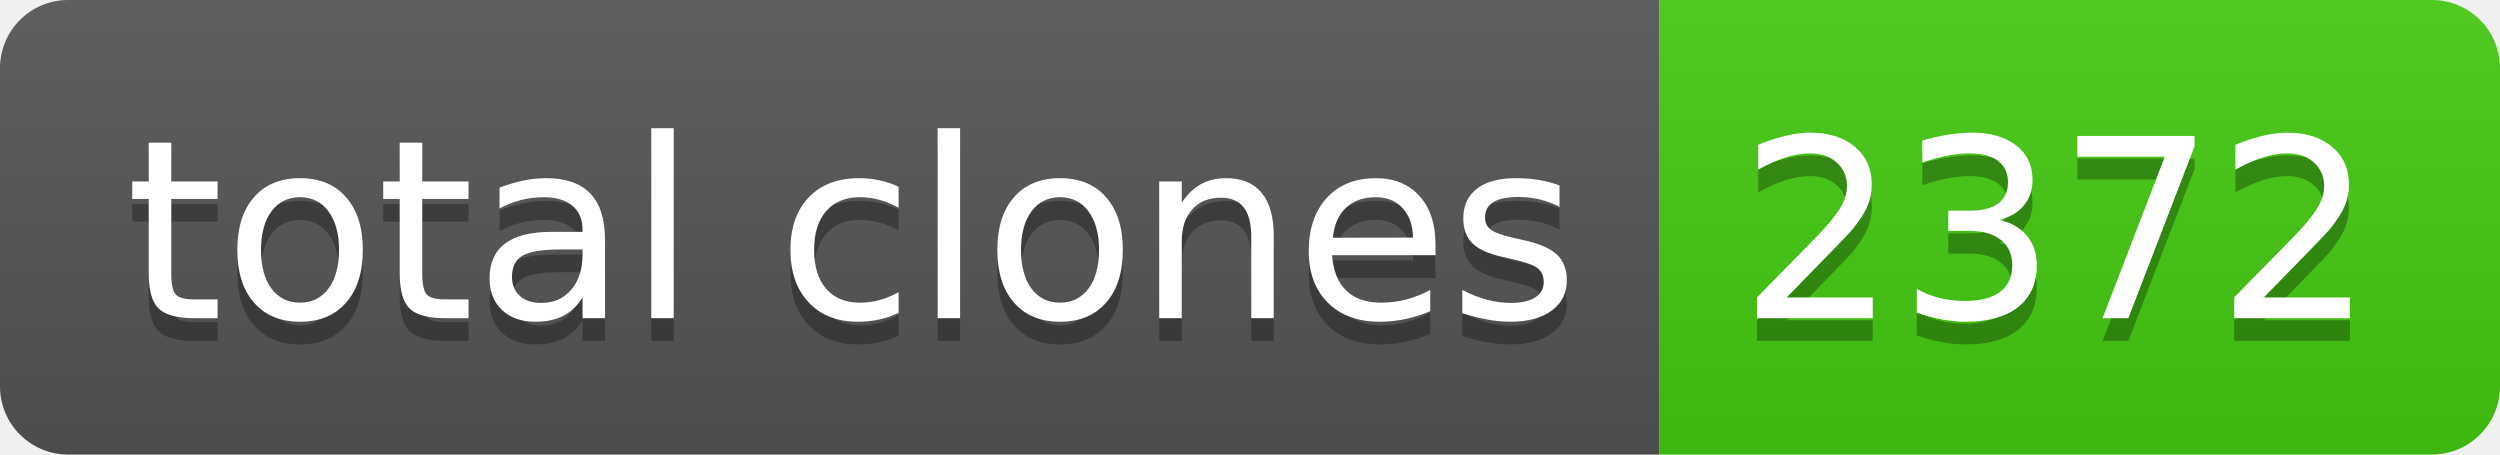
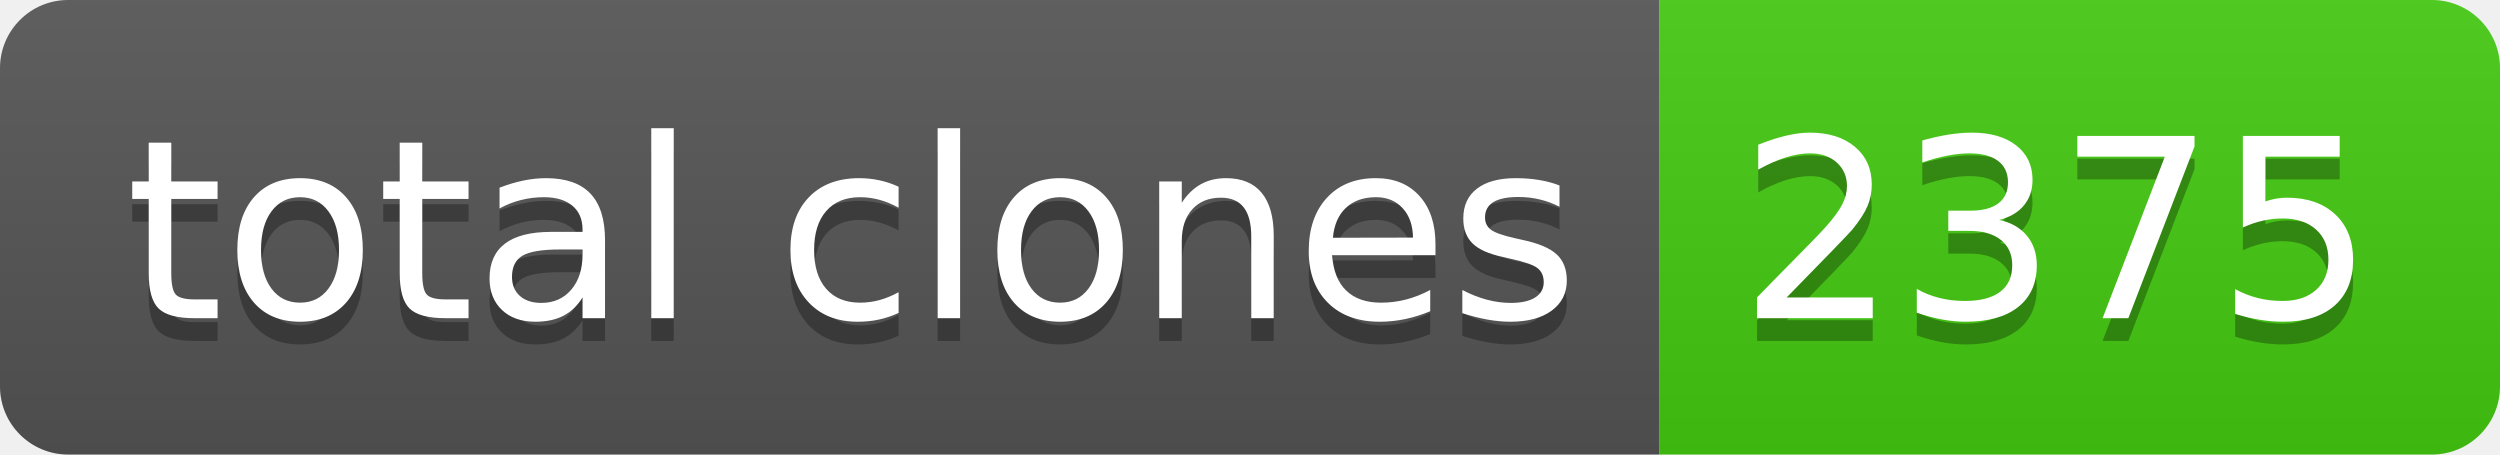
- <svg xmlns="http://www.w3.org/2000/svg" width="110" height="20" role="img" aria-label="total clones: 2372">
+ <svg xmlns="http://www.w3.org/2000/svg" width="110" height="20" role="img" aria-label="total clones: 2375">
  <linearGradient id="s" x2="0" y2="100%">
    <stop offset="0" stop-color="#bbb" stop-opacity=".1" />
    <stop offset="1" stop-opacity=".1" />
  </linearGradient>
  <clipPath id="r">
    <rect width="110" height="20" rx="3" fill="#fff" />
  </clipPath>
  <g clip-path="url(#r)">
    <rect width="73" height="20" fill="#555" />
    <rect x="73" width="37" height="20" fill="#4c1" />
    <rect width="110" height="20" fill="url(#s)" />
  </g>
  <g fill="#fff" text-anchor="middle" font-family="Verdana,Geneva,DejaVu Sans,sans-serif" text-rendering="geometricPrecision" font-size="110">
    <text aria-hidden="true" x="375" y="150" fill="#010101" fill-opacity=".3" transform="scale(.1)" textLength="630">total clones</text>
    <text x="375" y="140" transform="scale(.1)" fill="#fff" textLength="630">total clones</text>
-     <text aria-hidden="true" x="905" y="150" fill="#010101" fill-opacity=".3" transform="scale(.1)" textLength="270">2372</text>
-     <text x="905" y="140" transform="scale(.1)" fill="#fff" textLength="270">2372</text>
+     <text aria-hidden="true" x="905" y="150" fill="#010101" fill-opacity=".3" transform="scale(.1)" textLength="270">2375</text>
+     <text x="905" y="140" transform="scale(.1)" fill="#fff" textLength="270">2375</text>
  </g>
</svg>
